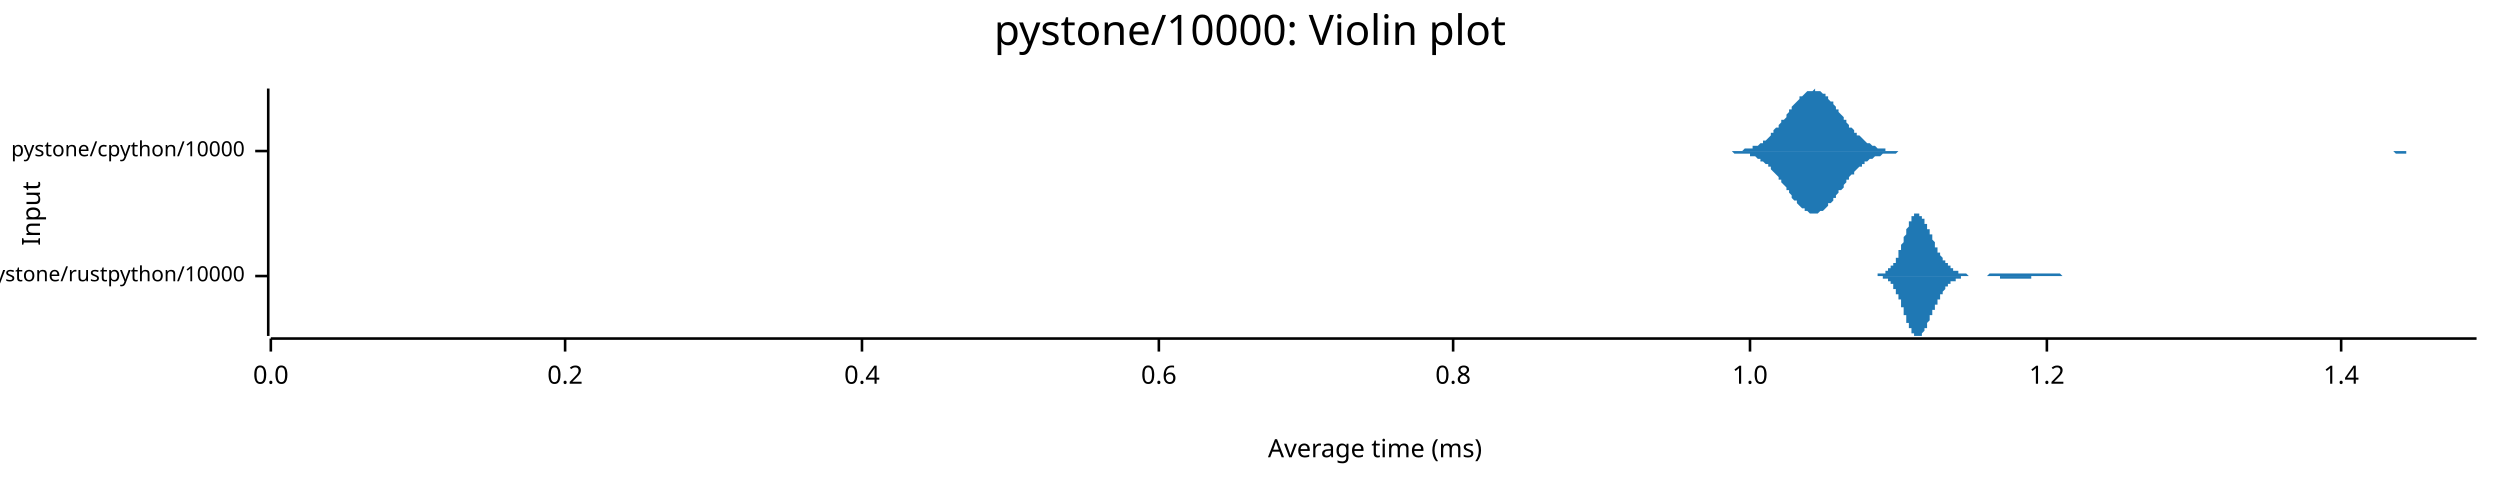
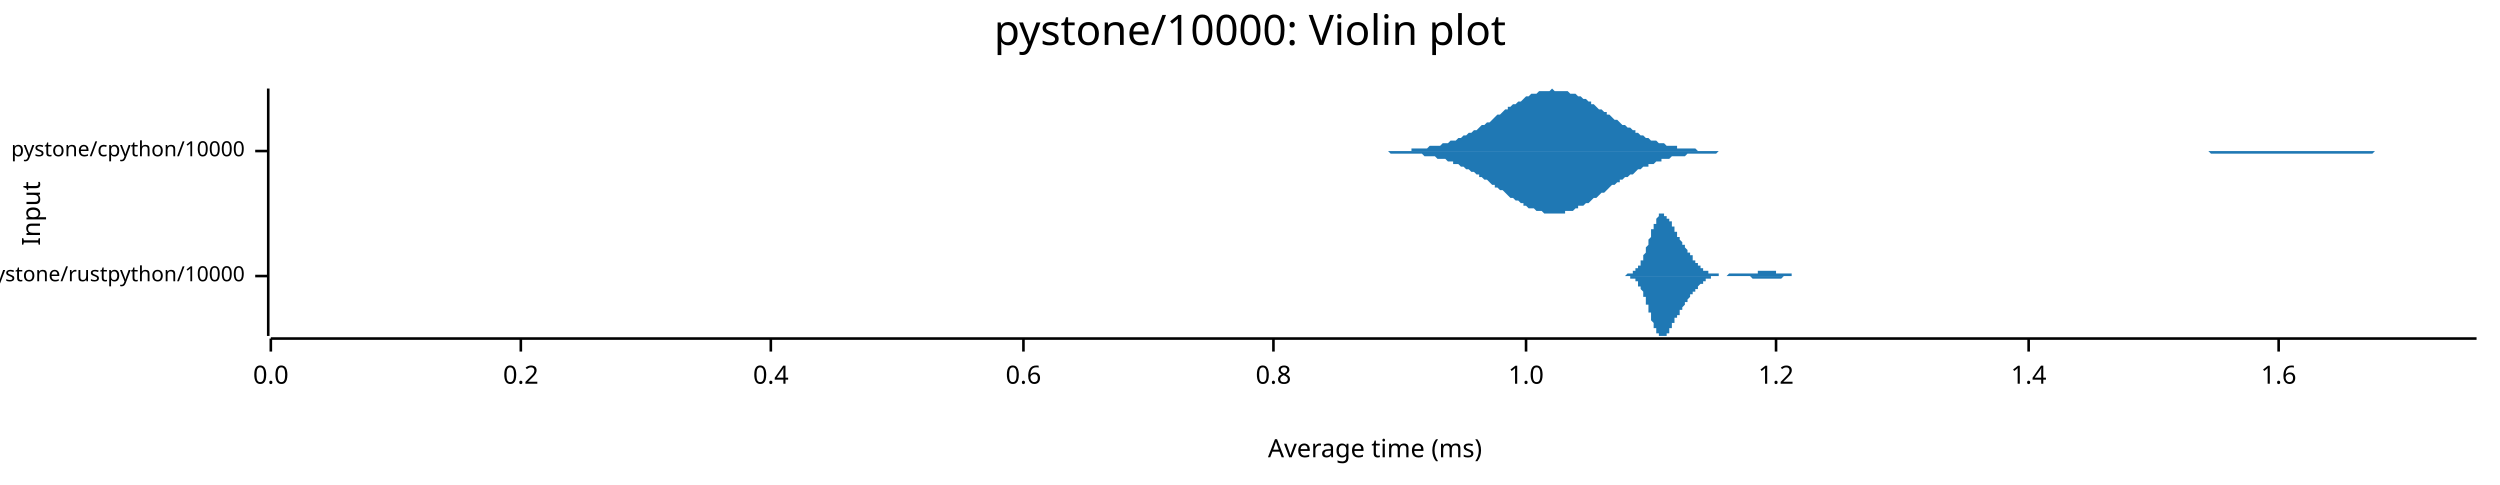
<svg xmlns="http://www.w3.org/2000/svg" width="960" height="186" viewBox="0 0 960 186">
  <text x="480" y="5" dy="0.76em" text-anchor="middle" font-family="sans-serif" font-size="16.129" opacity="1" fill="#000000">
pystone/10000: Violin plot
</text>
  <text x="8" y="82" dy="0.76em" text-anchor="middle" font-family="sans-serif" font-size="9.677" opacity="1" fill="#000000" transform="rotate(270, 8, 82)">
Input
</text>
  <text x="528" y="178" dy="-0.5ex" text-anchor="middle" font-family="sans-serif" font-size="9.677" opacity="1" fill="#000000">
Average time (ms)
</text>
  <polyline fill="none" opacity="1" stroke="#000000" stroke-width="1" points="103,34 103,129 " />
  <text x="94" y="106" dy="0.5ex" text-anchor="end" font-family="sans-serif" font-size="8.065" opacity="1" fill="#000000">
pystone/rustpython/10000
</text>
  <polyline fill="none" opacity="1" stroke="#000000" stroke-width="1" points="98,106 103,106 " />
  <text x="94" y="58" dy="0.5ex" text-anchor="end" font-family="sans-serif" font-size="8.065" opacity="1" fill="#000000">
pystone/cpython/10000
</text>
  <polyline fill="none" opacity="1" stroke="#000000" stroke-width="1" points="98,58 103,58 " />
  <polyline fill="none" opacity="1" stroke="#000000" stroke-width="1" points="104,130 951,130 " />
  <text x="104" y="140" dy="0.76em" text-anchor="middle" font-family="sans-serif" font-size="9.677" opacity="1" fill="#000000">
0.0
</text>
  <polyline fill="none" opacity="1" stroke="#000000" stroke-width="1" points="104,130 104,135 " />
-   <text x="217" y="140" dy="0.76em" text-anchor="middle" font-family="sans-serif" font-size="9.677" opacity="1" fill="#000000">
+   <text x="200" y="140" dy="0.76em" text-anchor="middle" font-family="sans-serif" font-size="9.677" opacity="1" fill="#000000">
0.2
</text>
-   <polyline fill="none" opacity="1" stroke="#000000" stroke-width="1" points="217,130 217,135 " />
-   <text x="331" y="140" dy="0.76em" text-anchor="middle" font-family="sans-serif" font-size="9.677" opacity="1" fill="#000000">
+   <polyline fill="none" opacity="1" stroke="#000000" stroke-width="1" points="200,130 200,135 " />
+   <text x="296" y="140" dy="0.76em" text-anchor="middle" font-family="sans-serif" font-size="9.677" opacity="1" fill="#000000">
0.4
</text>
-   <polyline fill="none" opacity="1" stroke="#000000" stroke-width="1" points="331,130 331,135 " />
-   <text x="445" y="140" dy="0.76em" text-anchor="middle" font-family="sans-serif" font-size="9.677" opacity="1" fill="#000000">
+   <polyline fill="none" opacity="1" stroke="#000000" stroke-width="1" points="296,130 296,135 " />
+   <text x="393" y="140" dy="0.76em" text-anchor="middle" font-family="sans-serif" font-size="9.677" opacity="1" fill="#000000">
0.6
</text>
-   <polyline fill="none" opacity="1" stroke="#000000" stroke-width="1" points="445,130 445,135 " />
-   <text x="558" y="140" dy="0.76em" text-anchor="middle" font-family="sans-serif" font-size="9.677" opacity="1" fill="#000000">
+   <polyline fill="none" opacity="1" stroke="#000000" stroke-width="1" points="393,130 393,135 " />
+   <text x="489" y="140" dy="0.76em" text-anchor="middle" font-family="sans-serif" font-size="9.677" opacity="1" fill="#000000">
0.8
</text>
-   <polyline fill="none" opacity="1" stroke="#000000" stroke-width="1" points="558,130 558,135 " />
-   <text x="672" y="140" dy="0.76em" text-anchor="middle" font-family="sans-serif" font-size="9.677" opacity="1" fill="#000000">
+   <polyline fill="none" opacity="1" stroke="#000000" stroke-width="1" points="489,130 489,135 " />
+   <text x="586" y="140" dy="0.76em" text-anchor="middle" font-family="sans-serif" font-size="9.677" opacity="1" fill="#000000">
1.0
</text>
-   <polyline fill="none" opacity="1" stroke="#000000" stroke-width="1" points="672,130 672,135 " />
-   <text x="786" y="140" dy="0.76em" text-anchor="middle" font-family="sans-serif" font-size="9.677" opacity="1" fill="#000000">
+   <polyline fill="none" opacity="1" stroke="#000000" stroke-width="1" points="586,130 586,135 " />
+   <text x="682" y="140" dy="0.76em" text-anchor="middle" font-family="sans-serif" font-size="9.677" opacity="1" fill="#000000">
1.2
</text>
-   <polyline fill="none" opacity="1" stroke="#000000" stroke-width="1" points="786,130 786,135 " />
-   <text x="899" y="140" dy="0.76em" text-anchor="middle" font-family="sans-serif" font-size="9.677" opacity="1" fill="#000000">
+   <polyline fill="none" opacity="1" stroke="#000000" stroke-width="1" points="682,130 682,135 " />
+   <text x="779" y="140" dy="0.76em" text-anchor="middle" font-family="sans-serif" font-size="9.677" opacity="1" fill="#000000">
1.4
</text>
-   <polyline fill="none" opacity="1" stroke="#000000" stroke-width="1" points="899,130 899,135 " />
-   <polygon opacity="1" fill="#1F78B4" points="717,106 718,106 718,106 718,106 718,106 718,106 718,106 719,106 719,106 719,106 719,106 719,106 719,106 720,106 720,106 720,106 720,106 720,106 720,106 721,106 721,106 721,106 721,106 721,106 721,105 722,105 722,105 722,105 722,105 722,105 722,105 723,105 723,105 723,105 723,105 723,105 723,105 724,105 724,105 724,105 724,105 724,104 724,104 725,104 725,104 725,104 725,104 725,104 725,103 726,103 726,103 726,103 726,103 726,102 726,102 727,102 727,102 727,101 727,101 727,101 728,101 728,100 728,100 728,100 728,99 728,99 729,99 729,98 729,98 729,97 729,97 729,96 730,96 730,96 730,95 730,95 730,94 730,94 731,93 731,93 731,92 731,92 731,91 731,91 732,90 732,90 732,89 732,89 732,88 732,88 733,87 733,87 733,87 733,86 733,86 733,85 734,85 734,85 734,84 734,84 734,84 734,83 735,83 735,83 735,83 735,83 735,82 735,82 736,82 736,82 736,82 736,82 736,82 736,82 737,82 737,82 737,82 737,82 737,82 737,83 738,83 738,83 738,83 738,83 738,84 738,84 739,84 739,84 739,85 739,85 739,85 739,86 740,86 740,86 740,87 740,87 740,87 740,88 741,88 741,89 741,89 741,89 741,90 741,90 742,90 742,91 742,91 742,92 742,92 742,92 743,93 743,93 743,93 743,94 743,94 743,95 744,95 744,95 744,96 744,96 744,96 744,97 745,97 745,97 745,97 745,98 745,98 745,98 746,99 746,99 746,99 746,99 746,100 746,100 747,100 747,100 747,100 747,101 747,101 747,101 748,101 748,101 748,102 748,102 748,102 748,102 749,102 749,102 749,103 749,103 749,103 749,103 750,103 750,103 750,103 750,104 750,104 750,104 751,104 751,104 751,104 751,104 751,104 751,104 752,104 752,104 752,105 752,105 752,105 752,105 753,105 753,105 753,105 753,105 753,105 753,105 754,105 754,105 754,105 754,105 754,105 754,105 755,105 755,105 755,105 755,105 755,105 755,105 756,106 756,106 756,106 756,106 756,106 756,106 757,106 757,106 757,106 757,106 757,106 757,106 758,106 758,106 758,106 758,106 758,106 758,106 759,106 759,106 759,106 759,106 759,106 759,106 760,106 760,106 760,106 760,106 760,106 760,106 761,106 761,106 761,106 761,106 761,106 761,106 762,106 762,106 762,106 762,106 762,106 762,106 763,106 763,106 763,106 763,106 763,106 763,106 764,105 764,105 764,105 764,105 764,105 764,105 765,105 765,105 765,105 765,105 765,105 765,105 766,105 766,105 766,105 766,105 766,105 766,105 767,105 767,105 767,105 767,105 767,105 767,105 768,105 768,105 768,105 768,105 768,105 768,105 769,105 769,105 769,105 769,105 769,105 769,105 770,105 770,105 770,105 770,105 770,105 770,105 771,105 771,105 771,105 771,105 771,105 771,105 772,105 772,105 772,105 772,105 772,105 772,105 773,105 773,105 773,105 773,105 773,105 773,105 774,105 774,105 774,105 774,105 774,105 774,105 775,105 775,105 775,105 775,105 775,105 775,105 776,105 776,105 776,105 776,105 776,105 777,105 777,105 777,105 777,105 777,105 777,105 778,105 778,105 778,105 778,105 778,105 778,105 779,105 779,105 779,105 779,105 779,105 779,105 780,105 780,105 780,105 780,105 780,105 780,105 781,105 781,105 781,105 781,105 781,105 781,105 782,105 782,105 782,105 782,105 782,105 782,105 783,105 783,105 783,105 783,105 783,105 783,105 784,105 784,105 784,105 784,105 784,105 784,105 785,105 785,105 785,105 785,105 785,105 785,105 786,105 786,105 786,105 786,105 786,105 786,105 787,105 787,105 787,105 787,105 787,105 787,105 788,105 788,105 788,105 788,105 788,105 788,105 789,105 789,105 789,105 789,105 789,105 789,105 790,105 790,105 790,105 790,105 790,105 790,105 791,105 791,105 791,105 791,105 791,105 791,105 792,106 792,106 792,106 792,106 792,106 792,106 793,106 793,106 793,106 793,106 793,106 793,106 794,106 794,106 794,106 794,106 794,106 794,106 795,106 795,106 795,106 795,106 795,106 795,106 796,106 796,106 796,106 796,106 796,106 796,106 797,106 797,106 797,106 797,106 797,106 797,106 798,106 798,106 798,106 798,106 798,106 798,106 799,106 799,106 799,106 799,106 799,106 799,106 800,106 800,106 800,106 800,106 800,106 800,106 801,106 801,106 801,106 801,106 717,106 " />
-   <polygon opacity="1" fill="#1F78B4" points="717,106 718,106 718,106 718,106 718,106 718,106 718,106 719,106 719,106 719,106 719,106 719,106 719,106 720,106 720,106 720,106 720,106 720,106 720,106 721,106 721,106 721,106 721,106 721,106 721,106 722,106 722,106 722,106 722,106 722,106 722,106 723,106 723,106 723,106 723,106 723,107 723,107 724,107 724,107 724,107 724,107 724,107 724,107 725,107 725,107 725,108 725,108 725,108 725,108 726,108 726,108 726,109 726,109 726,109 726,109 727,109 727,110 727,110 727,110 727,111 728,111 728,111 728,112 728,112 728,112 728,113 729,113 729,113 729,114 729,114 729,115 729,115 730,115 730,116 730,116 730,117 730,117 730,118 731,118 731,119 731,119 731,120 731,120 731,121 732,121 732,122 732,122 732,123 732,123 732,124 733,124 733,124 733,125 733,125 733,126 733,126 734,126 734,127 734,127 734,127 734,128 734,128 735,128 735,128 735,129 735,129 735,129 735,129 736,129 736,129 736,129 736,129 736,129 736,129 737,129 737,129 737,129 737,129 737,129 737,129 738,129 738,129 738,128 738,128 738,128 738,128 739,127 739,127 739,127 739,127 739,126 739,126 740,126 740,125 740,125 740,124 740,124 740,124 741,123 741,123 741,123 741,122 741,122 741,121 742,121 742,121 742,120 742,120 742,120 742,119 743,119 743,118 743,118 743,118 743,117 743,117 744,117 744,116 744,116 744,116 744,115 744,115 745,115 745,114 745,114 745,114 745,114 745,113 746,113 746,113 746,112 746,112 746,112 746,112 747,111 747,111 747,111 747,111 747,111 747,110 748,110 748,110 748,110 748,110 748,110 748,109 749,109 749,109 749,109 749,109 749,109 749,108 750,108 750,108 750,108 750,108 750,108 750,108 751,108 751,108 751,107 751,107 751,107 751,107 752,107 752,107 752,107 752,107 752,107 752,107 753,107 753,107 753,107 753,106 753,106 753,106 754,106 754,106 754,106 754,106 754,106 754,106 755,106 755,106 755,106 755,106 755,106 755,106 756,106 756,106 756,106 756,106 756,106 756,106 757,106 757,106 757,106 757,106 757,106 757,106 758,106 758,106 758,106 758,106 758,106 758,106 759,106 759,106 759,106 759,106 759,106 759,106 760,106 760,106 760,106 760,106 760,106 760,106 761,106 761,106 761,106 761,106 761,106 761,106 762,106 762,106 762,106 762,106 762,106 762,106 763,106 763,106 763,106 763,106 763,106 763,106 764,106 764,106 764,106 764,106 764,106 764,106 765,106 765,106 765,106 765,106 765,106 765,106 766,106 766,106 766,106 766,106 766,106 766,106 767,106 767,106 767,106 767,106 767,106 767,106 768,106 768,107 768,107 768,107 768,107 768,107 769,107 769,107 769,107 769,107 769,107 769,107 770,107 770,107 770,107 770,107 770,107 770,107 771,107 771,107 771,107 771,107 771,107 771,107 772,107 772,107 772,107 772,107 772,107 772,107 773,107 773,107 773,107 773,107 773,107 773,107 774,107 774,107 774,107 774,107 774,107 774,107 775,107 775,107 775,107 775,107 775,107 775,107 776,107 776,107 776,107 776,107 776,107 777,107 777,107 777,107 777,107 777,107 777,107 778,107 778,107 778,107 778,107 778,107 778,107 779,107 779,107 779,107 779,107 779,107 779,107 780,107 780,107 780,107 780,106 780,106 780,106 781,106 781,106 781,106 781,106 781,106 781,106 782,106 782,106 782,106 782,106 782,106 782,106 783,106 783,106 783,106 783,106 783,106 783,106 784,106 784,106 784,106 784,106 784,106 784,106 785,106 785,106 785,106 785,106 785,106 785,106 786,106 786,106 786,106 786,106 786,106 786,106 787,106 787,106 787,106 787,106 787,106 787,106 788,106 788,106 788,106 788,106 788,106 788,106 789,106 789,106 789,106 789,106 789,106 789,106 790,106 790,106 790,106 790,106 790,106 790,106 791,106 791,106 791,106 791,106 791,106 791,106 792,106 792,106 792,106 792,106 792,106 792,106 793,106 793,106 793,106 793,106 793,106 793,106 794,106 794,106 794,106 794,106 794,106 794,106 795,106 795,106 795,106 795,106 795,106 795,106 796,106 796,106 796,106 796,106 796,106 796,106 797,106 797,106 797,106 797,106 797,106 797,106 798,106 798,106 798,106 798,106 798,106 798,106 799,106 799,106 799,106 799,106 799,106 799,106 800,106 800,106 800,106 800,106 800,106 800,106 801,106 801,106 801,106 801,106 717,106 " />
-   <polygon opacity="1" fill="#1F78B4" points="661,58 662,58 662,58 663,58 664,58 664,58 665,58 665,58 666,58 666,58 667,58 668,58 668,58 669,58 669,58 670,57 670,57 671,57 672,57 672,57 673,57 673,56 674,56 675,56 675,56 676,55 676,55 677,55 677,54 678,54 679,53 679,53 680,52 680,51 681,51 681,50 682,49 683,49 683,48 684,47 684,46 685,46 686,45 686,44 687,43 687,42 688,42 688,41 689,40 690,39 690,39 691,38 691,37 692,37 693,36 693,36 694,35 694,35 695,35 695,35 696,35 697,34 697,35 698,35 698,35 699,35 699,35 700,36 701,36 701,37 702,37 702,38 703,39 704,39 704,40 705,41 705,42 706,42 706,43 707,44 708,45 708,46 709,46 709,47 710,48 710,49 711,49 712,50 712,51 713,51 713,52 714,52 715,53 715,53 716,54 716,54 717,55 717,55 718,55 719,56 719,56 720,56 720,56 721,57 721,57 722,57 723,57 723,57 724,57 724,58 725,58 726,58 726,58 727,58 727,58 728,58 728,58 729,58 730,58 730,58 731,58 731,58 732,58 733,58 733,58 734,58 734,58 735,58 735,58 736,58 737,58 737,58 738,58 738,58 739,58 739,58 740,58 741,58 741,58 742,58 742,58 743,58 744,58 744,58 745,58 745,58 746,58 746,58 747,58 748,58 748,58 749,58 749,58 750,58 750,58 751,58 752,58 752,58 753,58 753,58 754,58 755,58 755,58 756,58 756,58 757,58 757,58 758,58 759,58 759,58 760,58 760,58 761,58 761,58 762,58 763,58 763,58 764,58 764,58 765,58 766,58 766,58 767,58 767,58 768,58 768,58 769,58 770,58 770,58 771,58 771,58 772,58 773,58 773,58 774,58 774,58 775,58 775,58 776,58 777,58 777,58 778,58 778,58 779,58 779,58 780,58 781,58 781,58 782,58 782,58 783,58 784,58 784,58 785,58 785,58 786,58 786,58 787,58 788,58 788,58 789,58 789,58 790,58 790,58 791,58 792,58 792,58 793,58 793,58 794,58 795,58 795,58 796,58 796,58 797,58 797,58 798,58 799,58 799,58 800,58 800,58 801,58 802,58 802,58 803,58 803,58 804,58 804,58 805,58 806,58 806,58 807,58 807,58 808,58 808,58 809,58 810,58 810,58 811,58 811,58 812,58 813,58 813,58 814,58 814,58 815,58 815,58 816,58 817,58 817,58 818,58 818,58 819,58 819,58 820,58 821,58 821,58 822,58 822,58 823,58 824,58 824,58 825,58 825,58 826,58 826,58 827,58 828,58 828,58 829,58 829,58 830,58 830,58 831,58 832,58 832,58 833,58 833,58 834,58 835,58 835,58 836,58 836,58 837,58 837,58 838,58 839,58 839,58 840,58 840,58 841,58 842,58 842,58 843,58 843,58 844,58 844,58 845,58 846,58 846,58 847,58 847,58 848,58 848,58 849,58 850,58 850,58 851,58 851,58 852,58 853,58 853,58 854,58 854,58 855,58 855,58 856,58 857,58 857,58 858,58 858,58 859,58 859,58 860,58 861,58 861,58 862,58 862,58 863,58 864,58 864,58 865,58 865,58 866,58 866,58 867,58 868,58 868,58 869,58 869,58 870,58 870,58 871,58 872,58 872,58 873,58 873,58 874,58 875,58 875,58 876,58 876,58 877,58 877,58 878,58 879,58 879,58 880,58 880,58 881,58 882,58 882,58 883,58 883,58 884,58 884,58 885,58 886,58 886,58 887,58 887,58 888,58 888,58 889,58 890,58 890,58 891,58 891,58 892,58 893,58 893,58 894,58 894,58 895,58 895,58 896,58 897,58 897,58 898,58 898,58 899,58 899,58 900,58 901,58 901,58 902,58 902,58 903,58 904,58 904,58 905,58 905,58 906,58 906,58 907,58 908,58 908,58 909,58 909,58 910,58 910,58 911,58 912,58 912,58 913,58 913,58 914,58 915,58 915,58 916,58 916,58 917,58 917,58 918,58 919,58 919,58 920,58 920,58 921,58 922,58 922,58 923,58 923,58 924,58 924,58 925,58 926,58 926,58 927,58 927,58 928,58 928,58 929,58 930,58 930,58 931,58 931,58 932,58 933,58 933,58 934,58 934,58 935,58 935,58 936,58 937,58 937,58 938,58 938,58 939,58 939,58 940,58 941,58 941,58 942,58 942,58 943,58 944,58 944,58 945,58 945,58 946,58 946,58 947,58 948,58 948,58 949,58 949,58 950,58 951,58 951,58 661,58 " />
-   <polygon opacity="1" fill="#1F78B4" points="661,58 662,58 662,58 663,58 664,58 664,58 665,58 665,58 666,59 666,59 667,59 668,59 668,59 669,59 669,59 670,59 670,59 671,59 672,59 672,60 673,60 673,60 674,60 675,61 675,61 676,61 676,62 677,62 677,62 678,63 679,63 679,64 680,64 680,65 681,66 681,66 682,67 683,68 683,69 684,69 684,70 685,71 686,72 686,73 687,73 687,74 688,75 688,76 689,77 690,77 690,78 691,79 691,79 692,80 693,80 693,81 694,81 694,81 695,82 695,82 696,82 697,82 697,82 698,82 698,82 699,81 699,81 700,81 701,80 701,80 702,79 702,78 703,78 704,77 704,76 705,76 705,75 706,74 706,73 707,73 708,72 708,71 709,70 709,69 710,69 710,68 711,67 712,67 712,66 713,65 713,65 714,64 715,64 715,63 716,63 716,62 717,62 717,62 718,61 719,61 719,61 720,60 720,60 721,60 721,60 722,60 723,59 723,59 724,59 724,59 725,59 726,59 726,59 727,59 727,59 728,59 728,59 729,58 730,58 730,58 731,58 731,58 732,58 733,58 733,58 734,58 734,58 735,58 735,58 736,58 737,58 737,58 738,58 738,58 739,58 739,58 740,58 741,58 741,58 742,58 742,58 743,58 744,58 744,58 745,58 745,58 746,58 746,58 747,58 748,58 748,58 749,58 749,58 750,58 750,58 751,58 752,58 752,58 753,58 753,58 754,58 755,58 755,58 756,58 756,58 757,58 757,58 758,58 759,58 759,58 760,58 760,58 761,58 761,58 762,58 763,58 763,58 764,58 764,58 765,58 766,58 766,58 767,58 767,58 768,58 768,58 769,58 770,58 770,58 771,58 771,58 772,58 773,58 773,58 774,58 774,58 775,58 775,58 776,58 777,58 777,58 778,58 778,58 779,58 779,58 780,58 781,58 781,58 782,58 782,58 783,58 784,58 784,58 785,58 785,58 786,58 786,58 787,58 788,58 788,58 789,58 789,58 790,58 790,58 791,58 792,58 792,58 793,58 793,58 794,58 795,58 795,58 796,58 796,58 797,58 797,58 798,58 799,58 799,58 800,58 800,58 801,58 802,58 802,58 803,58 803,58 804,58 804,58 805,58 806,58 806,58 807,58 807,58 808,58 808,58 809,58 810,58 810,58 811,58 811,58 812,58 813,58 813,58 814,58 814,58 815,58 815,58 816,58 817,58 817,58 818,58 818,58 819,58 819,58 820,58 821,58 821,58 822,58 822,58 823,58 824,58 824,58 825,58 825,58 826,58 826,58 827,58 828,58 828,58 829,58 829,58 830,58 830,58 831,58 832,58 832,58 833,58 833,58 834,58 835,58 835,58 836,58 836,58 837,58 837,58 838,58 839,58 839,58 840,58 840,58 841,58 842,58 842,58 843,58 843,58 844,58 844,58 845,58 846,58 846,58 847,58 847,58 848,58 848,58 849,58 850,58 850,58 851,58 851,58 852,58 853,58 853,58 854,58 854,58 855,58 855,58 856,58 857,58 857,58 858,58 858,58 859,58 859,58 860,58 861,58 861,58 862,58 862,58 863,58 864,58 864,58 865,58 865,58 866,58 866,58 867,58 868,58 868,58 869,58 869,58 870,58 870,58 871,58 872,58 872,58 873,58 873,58 874,58 875,58 875,58 876,58 876,58 877,58 877,58 878,58 879,58 879,58 880,58 880,58 881,58 882,58 882,58 883,58 883,58 884,58 884,58 885,58 886,58 886,58 887,58 887,58 888,58 888,58 889,58 890,58 890,58 891,58 891,58 892,58 893,58 893,58 894,58 894,58 895,58 895,58 896,58 897,58 897,58 898,58 898,58 899,58 899,58 900,58 901,58 901,58 902,58 902,58 903,58 904,58 904,58 905,58 905,58 906,58 906,58 907,58 908,58 908,58 909,58 909,58 910,58 910,58 911,58 912,58 912,58 913,58 913,58 914,58 915,58 915,58 916,58 916,58 917,58 917,58 918,58 919,58 919,58 920,59 920,59 921,59 922,59 922,59 923,59 923,59 924,59 924,58 925,58 926,58 926,58 927,58 927,58 928,58 928,58 929,58 930,58 930,58 931,58 931,58 932,58 933,58 933,58 934,58 934,58 935,58 935,58 936,58 937,58 937,58 938,58 938,58 939,58 939,58 940,58 941,58 941,58 942,58 942,58 943,58 944,58 944,58 945,58 945,58 946,58 946,58 947,58 948,58 948,58 949,58 949,58 950,58 951,58 951,58 661,58 " />
+   <polyline fill="none" opacity="1" stroke="#000000" stroke-width="1" points="779,130 779,135 " />
+   <text x="875" y="140" dy="0.76em" text-anchor="middle" font-family="sans-serif" font-size="9.677" opacity="1" fill="#000000">
+ 1.6
+ </text>
+   <polyline fill="none" opacity="1" stroke="#000000" stroke-width="1" points="875,130 875,135 " />
+   <polygon opacity="1" fill="#1F78B4" points="622,106 622,106 622,106 623,106 623,106 623,106 623,106 623,106 623,106 623,106 624,106 624,106 624,106 624,106 624,106 624,106 624,106 625,105 625,105 625,105 625,105 625,105 625,105 625,105 626,105 626,105 626,105 626,105 626,105 626,105 627,105 627,105 627,105 627,105 627,104 627,104 627,104 628,104 628,104 628,104 628,104 628,104 628,103 628,103 629,103 629,103 629,103 629,102 629,102 629,102 629,102 630,102 630,101 630,101 630,101 630,100 630,100 631,100 631,99 631,99 631,99 631,98 631,98 631,98 632,97 632,97 632,96 632,96 632,96 632,95 632,95 633,94 633,94 633,93 633,93 633,92 633,92 633,92 634,91 634,91 634,90 634,90 634,89 634,89 634,88 635,88 635,88 635,87 635,87 635,86 635,86 636,86 636,85 636,85 636,85 636,84 636,84 636,84 637,83 637,83 637,83 637,83 637,83 637,83 637,82 638,82 638,82 638,82 638,82 638,82 638,82 638,82 639,82 639,82 639,82 639,82 639,82 639,82 639,83 640,83 640,83 640,83 640,83 640,83 640,84 641,84 641,84 641,84 641,84 641,85 641,85 641,85 642,85 642,86 642,86 642,86 642,87 642,87 642,87 643,87 643,88 643,88 643,88 643,88 643,89 643,89 644,89 644,90 644,90 644,90 644,90 644,91 645,91 645,91 645,91 645,92 645,92 645,92 645,92 646,93 646,93 646,93 646,93 646,93 646,94 646,94 647,94 647,94 647,95 647,95 647,95 647,95 647,95 648,96 648,96 648,96 648,96 648,96 648,97 648,97 649,97 649,97 649,98 649,98 649,98 649,98 650,98 650,99 650,99 650,99 650,99 650,99 650,100 651,100 651,100 651,100 651,100 651,100 651,101 651,101 652,101 652,101 652,101 652,101 652,102 652,102 652,102 653,102 653,102 653,102 653,103 653,103 653,103 654,103 654,103 654,103 654,103 654,103 654,104 654,104 655,104 655,104 655,104 655,104 655,104 655,104 655,104 656,104 656,105 656,105 656,105 656,105 656,105 656,105 657,105 657,105 657,105 657,105 657,105 657,105 657,105 658,105 658,105 658,105 658,105 658,105 658,105 659,105 659,105 659,105 659,105 659,105 659,105 659,105 660,105 660,106 660,106 660,106 660,106 660,106 660,106 661,106 661,106 661,106 661,106 661,106 661,106 661,106 662,106 662,106 662,106 662,106 662,106 662,106 663,106 663,106 663,106 663,106 663,106 663,106 663,106 664,105 664,105 664,105 664,105 664,105 664,105 664,105 665,105 665,105 665,105 665,105 665,105 665,105 665,105 666,105 666,105 666,105 666,105 666,105 666,105 666,105 667,105 667,105 667,105 667,105 667,105 667,105 668,105 668,105 668,105 668,105 668,105 668,105 668,105 669,105 669,105 669,105 669,105 669,105 669,105 669,105 670,105 670,105 670,105 670,105 670,105 670,105 670,105 671,105 671,105 671,105 671,105 671,105 671,105 672,105 672,105 672,105 672,105 672,105 672,105 672,105 673,105 673,105 673,105 673,105 673,105 673,105 673,105 674,105 674,105 674,105 674,105 674,105 674,105 674,105 675,105 675,105 675,105 675,105 675,105 675,104 675,104 676,104 676,104 676,104 676,104 676,104 676,104 677,104 677,104 677,104 677,104 677,104 677,104 677,104 678,104 678,104 678,104 678,104 678,104 678,104 678,104 679,104 679,104 679,104 679,104 679,104 679,104 679,104 680,104 680,104 680,104 680,104 680,104 680,104 680,104 681,104 681,104 681,104 681,104 681,104 681,104 682,104 682,104 682,104 682,104 682,105 682,105 682,105 683,105 683,105 683,105 683,105 683,105 683,105 683,105 684,105 684,105 684,105 684,105 684,105 684,105 684,105 685,105 685,105 685,105 685,105 685,105 685,105 686,105 686,105 686,105 686,105 686,105 686,105 686,105 687,105 687,105 687,105 687,105 687,105 687,105 687,105 688,105 688,105 688,105 688,105 688,105 688,106 688,106 689,106 689,106 689,106 689,106 689,106 689,106 689,106 690,106 690,106 690,106 690,106 690,106 690,106 691,106 691,106 691,106 691,106 691,106 691,106 691,106 692,106 692,106 692,106 692,106 692,106 692,106 692,106 693,106 693,106 693,106 693,106 693,106 693,106 693,106 694,106 694,106 694,106 694,106 694,106 694,106 695,106 695,106 695,106 695,106 695,106 695,106 695,106 696,106 696,106 696,106 622,106 " />
+   <polygon opacity="1" fill="#1F78B4" points="622,106 622,106 622,106 623,106 623,106 623,106 623,106 623,106 623,106 623,106 624,106 624,106 624,106 624,106 624,106 624,106 624,106 625,106 625,106 625,106 625,106 625,106 625,106 625,106 626,106 626,106 626,106 626,106 626,107 626,107 627,107 627,107 627,107 627,107 627,107 627,107 627,107 628,107 628,107 628,108 628,108 628,108 628,108 628,108 629,108 629,109 629,109 629,109 629,109 629,109 629,110 630,110 630,110 630,111 630,111 630,111 630,111 631,112 631,112 631,112 631,113 631,113 631,113 631,114 632,114 632,115 632,115 632,115 632,116 632,116 632,117 633,117 633,118 633,118 633,119 633,119 633,120 633,120 634,120 634,121 634,121 634,122 634,122 634,123 634,123 635,124 635,124 635,124 635,125 635,125 635,126 636,126 636,126 636,127 636,127 636,127 636,128 636,128 637,128 637,128 637,128 637,129 637,129 637,129 637,129 638,129 638,129 638,129 638,129 638,129 638,129 638,129 639,129 639,129 639,129 639,129 639,129 639,129 639,129 640,129 640,129 640,129 640,128 640,128 640,128 641,128 641,127 641,127 641,127 641,127 641,127 641,126 642,126 642,126 642,125 642,125 642,125 642,125 642,124 643,124 643,124 643,124 643,123 643,123 643,123 643,122 644,122 644,122 644,122 644,121 644,121 644,121 645,121 645,120 645,120 645,120 645,120 645,119 645,119 646,119 646,119 646,119 646,118 646,118 646,118 646,118 647,117 647,117 647,117 647,117 647,117 647,116 647,116 648,116 648,116 648,115 648,115 648,115 648,115 648,115 649,114 649,114 649,114 649,114 649,114 649,113 650,113 650,113 650,113 650,113 650,112 650,112 650,112 651,112 651,112 651,111 651,111 651,111 651,111 651,111 652,111 652,110 652,110 652,110 652,110 652,110 652,110 653,109 653,109 653,109 653,109 653,109 653,109 654,109 654,108 654,108 654,108 654,108 654,108 654,108 655,108 655,108 655,108 655,107 655,107 655,107 655,107 656,107 656,107 656,107 656,107 656,107 656,107 656,107 657,107 657,107 657,107 657,106 657,106 657,106 657,106 658,106 658,106 658,106 658,106 658,106 658,106 659,106 659,106 659,106 659,106 659,106 659,106 659,106 660,106 660,106 660,106 660,106 660,106 660,106 660,106 661,106 661,106 661,106 661,106 661,106 661,106 661,106 662,106 662,106 662,106 662,106 662,106 662,106 663,106 663,106 663,106 663,106 663,106 663,106 663,106 664,106 664,106 664,106 664,106 664,106 664,106 664,106 665,106 665,106 665,106 665,106 665,106 665,106 665,106 666,106 666,106 666,106 666,106 666,106 666,106 666,106 667,106 667,106 667,106 667,106 667,106 667,106 668,106 668,106 668,106 668,106 668,106 668,106 668,106 669,106 669,106 669,106 669,106 669,106 669,106 669,106 670,106 670,106 670,106 670,106 670,106 670,106 670,106 671,106 671,106 671,106 671,106 671,106 671,106 672,106 672,106 672,106 672,106 672,106 672,106 672,106 673,107 673,107 673,107 673,107 673,107 673,107 673,107 674,107 674,107 674,107 674,107 674,107 674,107 674,107 675,107 675,107 675,107 675,107 675,107 675,107 675,107 676,107 676,107 676,107 676,107 676,107 676,107 677,107 677,107 677,107 677,107 677,107 677,107 677,107 678,107 678,107 678,107 678,107 678,107 678,107 678,107 679,107 679,107 679,107 679,107 679,107 679,107 679,107 680,107 680,107 680,107 680,107 680,107 680,107 680,107 681,107 681,107 681,107 681,107 681,107 681,107 682,107 682,107 682,107 682,107 682,107 682,107 682,107 683,107 683,107 683,107 683,107 683,107 683,107 683,107 684,107 684,107 684,107 684,107 684,107 684,107 684,107 685,106 685,106 685,106 685,106 685,106 685,106 686,106 686,106 686,106 686,106 686,106 686,106 686,106 687,106 687,106 687,106 687,106 687,106 687,106 687,106 688,106 688,106 688,106 688,106 688,106 688,106 688,106 689,106 689,106 689,106 689,106 689,106 689,106 689,106 690,106 690,106 690,106 690,106 690,106 690,106 691,106 691,106 691,106 691,106 691,106 691,106 691,106 692,106 692,106 692,106 692,106 692,106 692,106 692,106 693,106 693,106 693,106 693,106 693,106 693,106 693,106 694,106 694,106 694,106 694,106 694,106 694,106 695,106 695,106 695,106 695,106 695,106 695,106 695,106 696,106 696,106 696,106 622,106 " />
+   <polygon opacity="1" fill="#1F78B4" points="530,58 531,58 531,58 532,58 533,58 534,58 535,58 536,58 536,58 537,58 538,58 539,58 540,58 541,58 542,58 542,57 543,57 544,57 545,57 546,57 547,57 547,57 548,57 549,56 550,56 551,56 552,56 552,56 553,56 554,55 555,55 556,55 557,54 558,54 558,54 559,54 560,53 561,53 562,52 563,52 563,52 564,51 565,51 566,50 567,50 568,49 568,49 569,48 570,48 571,47 572,47 573,46 574,45 574,45 575,44 576,44 577,43 578,42 579,42 579,41 580,41 581,40 582,40 583,39 584,39 585,38 585,38 586,37 587,37 588,36 589,36 590,36 590,36 591,35 592,35 593,35 594,35 595,35 595,35 596,34 597,35 598,35 599,35 600,35 601,35 601,35 602,35 603,36 604,36 605,36 606,37 606,37 607,37 608,38 609,38 610,39 611,39 611,40 612,40 613,41 614,42 615,42 616,43 617,43 617,44 618,44 619,45 620,46 621,46 622,47 622,47 623,48 624,48 625,49 626,49 627,50 628,50 628,51 629,51 630,52 631,52 632,53 633,53 633,53 634,54 635,54 636,54 637,55 638,55 638,55 639,55 640,56 641,56 642,56 643,56 644,56 644,57 645,57 646,57 647,57 648,57 649,57 649,57 650,57 651,57 652,58 653,58 654,58 655,58 655,58 656,58 657,58 658,58 659,58 660,58 660,58 661,58 662,58 663,58 664,58 665,58 665,58 666,58 667,58 668,58 669,58 670,58 671,58 671,58 672,58 673,58 674,58 675,58 676,58 676,58 677,58 678,58 679,58 680,58 681,58 681,58 682,58 683,58 684,58 685,58 686,58 687,58 687,58 688,58 689,58 690,58 691,58 692,58 692,58 693,58 694,58 695,58 696,58 697,58 698,58 698,58 699,58 700,58 701,58 702,58 703,58 703,58 704,58 705,58 706,58 707,58 708,58 708,58 709,58 710,58 711,58 712,58 713,58 714,58 714,58 715,58 716,58 717,58 718,58 719,58 719,58 720,58 721,58 722,58 723,58 724,58 724,58 725,58 726,58 727,58 728,58 729,58 730,58 730,58 731,58 732,58 733,58 734,58 735,58 735,58 736,58 737,58 738,58 739,58 740,58 741,58 741,58 742,58 743,58 744,58 745,58 746,58 746,58 747,58 748,58 749,58 750,58 751,58 751,58 752,58 753,58 754,58 755,58 756,58 757,58 757,58 758,58 759,58 760,58 761,58 762,58 762,58 763,58 764,58 765,58 766,58 767,58 768,58 768,58 769,58 770,58 771,58 772,58 773,58 773,58 774,58 775,58 776,58 777,58 778,58 778,58 779,58 780,58 781,58 782,58 783,58 784,58 784,58 785,58 786,58 787,58 788,58 789,58 789,58 790,58 791,58 792,58 793,58 794,58 794,58 795,58 796,58 797,58 798,58 799,58 800,58 800,58 801,58 802,58 803,58 804,58 805,58 805,58 806,58 807,58 808,58 809,58 810,58 811,58 811,58 812,58 813,58 814,58 815,58 816,58 816,58 817,58 818,58 819,58 820,58 821,58 821,58 822,58 823,58 824,58 825,58 826,58 827,58 827,58 828,58 829,58 830,58 831,58 832,58 832,58 833,58 834,58 835,58 836,58 837,58 837,58 838,58 839,58 840,58 841,58 842,58 843,58 843,58 844,58 845,58 846,58 847,58 848,58 848,58 849,58 850,58 851,58 852,58 853,58 854,58 854,58 855,58 856,58 857,58 858,58 859,58 859,58 860,58 861,58 862,58 863,58 864,58 864,58 865,58 866,58 867,58 868,58 869,58 870,58 870,58 871,58 872,58 873,58 874,58 875,58 875,58 876,58 877,58 878,58 879,58 880,58 881,58 881,58 882,58 883,58 884,58 885,58 886,58 886,58 887,58 888,58 889,58 890,58 891,58 891,58 892,58 893,58 894,58 895,58 896,58 897,58 897,58 898,58 899,58 900,58 901,58 902,58 902,58 903,58 904,58 905,58 906,58 907,58 907,58 908,58 909,58 910,58 911,58 912,58 913,58 913,58 914,58 915,58 916,58 917,58 918,58 918,58 919,58 920,58 921,58 922,58 923,58 924,58 924,58 925,58 926,58 927,58 928,58 929,58 929,58 930,58 931,58 932,58 933,58 934,58 934,58 935,58 936,58 937,58 938,58 939,58 940,58 940,58 941,58 942,58 943,58 944,58 945,58 945,58 946,58 947,58 948,58 949,58 950,58 951,58 951,58 530,58 " />
+   <polygon opacity="1" fill="#1F78B4" points="530,58 531,58 531,58 532,58 533,58 534,59 535,59 536,59 536,59 537,59 538,59 539,59 540,59 541,59 542,59 542,59 543,59 544,59 545,59 546,59 547,60 547,60 548,60 549,60 550,60 551,60 552,61 552,61 553,61 554,61 555,61 556,62 557,62 558,62 558,63 559,63 560,63 561,64 562,64 563,65 563,65 564,65 565,66 566,66 567,67 568,67 568,68 569,68 570,69 571,69 572,70 573,71 574,71 574,72 575,72 576,73 577,73 578,74 579,75 579,75 580,76 581,76 582,77 583,77 584,78 585,78 585,79 586,79 587,80 588,80 589,80 590,81 590,81 591,81 592,81 593,82 594,82 595,82 595,82 596,82 597,82 598,82 599,82 600,82 601,82 601,81 602,81 603,81 604,81 605,80 606,80 606,79 607,79 608,79 609,78 610,78 611,77 611,77 612,76 613,76 614,75 615,74 616,74 617,73 617,73 618,72 619,71 620,71 621,70 622,70 622,69 623,69 624,68 625,68 626,67 627,67 628,66 628,66 629,65 630,65 631,64 632,64 633,64 633,63 634,63 635,63 636,62 637,62 638,62 638,61 639,61 640,61 641,61 642,60 643,60 644,60 644,60 645,60 646,60 647,60 648,59 649,59 649,59 650,59 651,59 652,59 653,59 654,59 655,59 655,59 656,59 657,59 658,59 659,59 660,58 660,58 661,58 662,58 663,58 664,58 665,58 665,58 666,58 667,58 668,58 669,58 670,58 671,58 671,58 672,58 673,58 674,58 675,58 676,58 676,58 677,58 678,58 679,58 680,58 681,58 681,58 682,58 683,58 684,58 685,58 686,58 687,58 687,58 688,58 689,58 690,58 691,58 692,58 692,58 693,58 694,58 695,58 696,58 697,58 698,58 698,58 699,58 700,58 701,58 702,58 703,58 703,58 704,58 705,58 706,58 707,58 708,58 708,58 709,58 710,58 711,58 712,58 713,58 714,58 714,58 715,58 716,58 717,58 718,58 719,58 719,58 720,58 721,58 722,58 723,58 724,58 724,58 725,58 726,58 727,58 728,58 729,58 730,58 730,58 731,58 732,58 733,58 734,58 735,58 735,58 736,58 737,58 738,58 739,58 740,58 741,58 741,58 742,58 743,58 744,58 745,58 746,58 746,58 747,58 748,58 749,58 750,58 751,58 751,58 752,58 753,58 754,58 755,58 756,58 757,58 757,58 758,58 759,58 760,58 761,58 762,58 762,58 763,58 764,58 765,58 766,58 767,58 768,58 768,58 769,58 770,58 771,58 772,58 773,58 773,58 774,58 775,58 776,58 777,58 778,58 778,58 779,58 780,58 781,58 782,58 783,58 784,58 784,58 785,58 786,58 787,58 788,58 789,58 789,58 790,58 791,58 792,58 793,58 794,58 794,58 795,58 796,58 797,58 798,58 799,58 800,58 800,58 801,58 802,58 803,58 804,58 805,58 805,58 806,58 807,58 808,58 809,58 810,58 811,58 811,58 812,58 813,58 814,58 815,58 816,58 816,58 817,58 818,58 819,58 820,58 821,58 821,58 822,58 823,58 824,58 825,58 826,58 827,58 827,58 828,58 829,58 830,58 831,58 832,58 832,58 833,58 834,58 835,58 836,58 837,58 837,58 838,58 839,58 840,58 841,58 842,58 843,58 843,58 844,58 845,58 846,58 847,58 848,58 848,58 849,59 850,59 851,59 852,59 853,59 854,59 854,59 855,59 856,59 857,59 858,59 859,59 859,59 860,59 861,59 862,59 863,59 864,59 864,59 865,59 866,59 867,59 868,59 869,59 870,59 870,59 871,59 872,59 873,59 874,59 875,59 875,59 876,59 877,59 878,59 879,59 880,59 881,59 881,59 882,59 883,59 884,59 885,59 886,59 886,59 887,59 888,59 889,59 890,59 891,59 891,59 892,59 893,59 894,59 895,59 896,59 897,59 897,59 898,59 899,59 900,59 901,59 902,59 902,59 903,59 904,59 905,59 906,59 907,59 907,59 908,59 909,59 910,59 911,59 912,58 913,58 913,58 914,58 915,58 916,58 917,58 918,58 918,58 919,58 920,58 921,58 922,58 923,58 924,58 924,58 925,58 926,58 927,58 928,58 929,58 929,58 930,58 931,58 932,58 933,58 934,58 934,58 935,58 936,58 937,58 938,58 939,58 940,58 940,58 941,58 942,58 943,58 944,58 945,58 945,58 946,58 947,58 948,58 949,58 950,58 951,58 951,58 530,58 " />
</svg>
